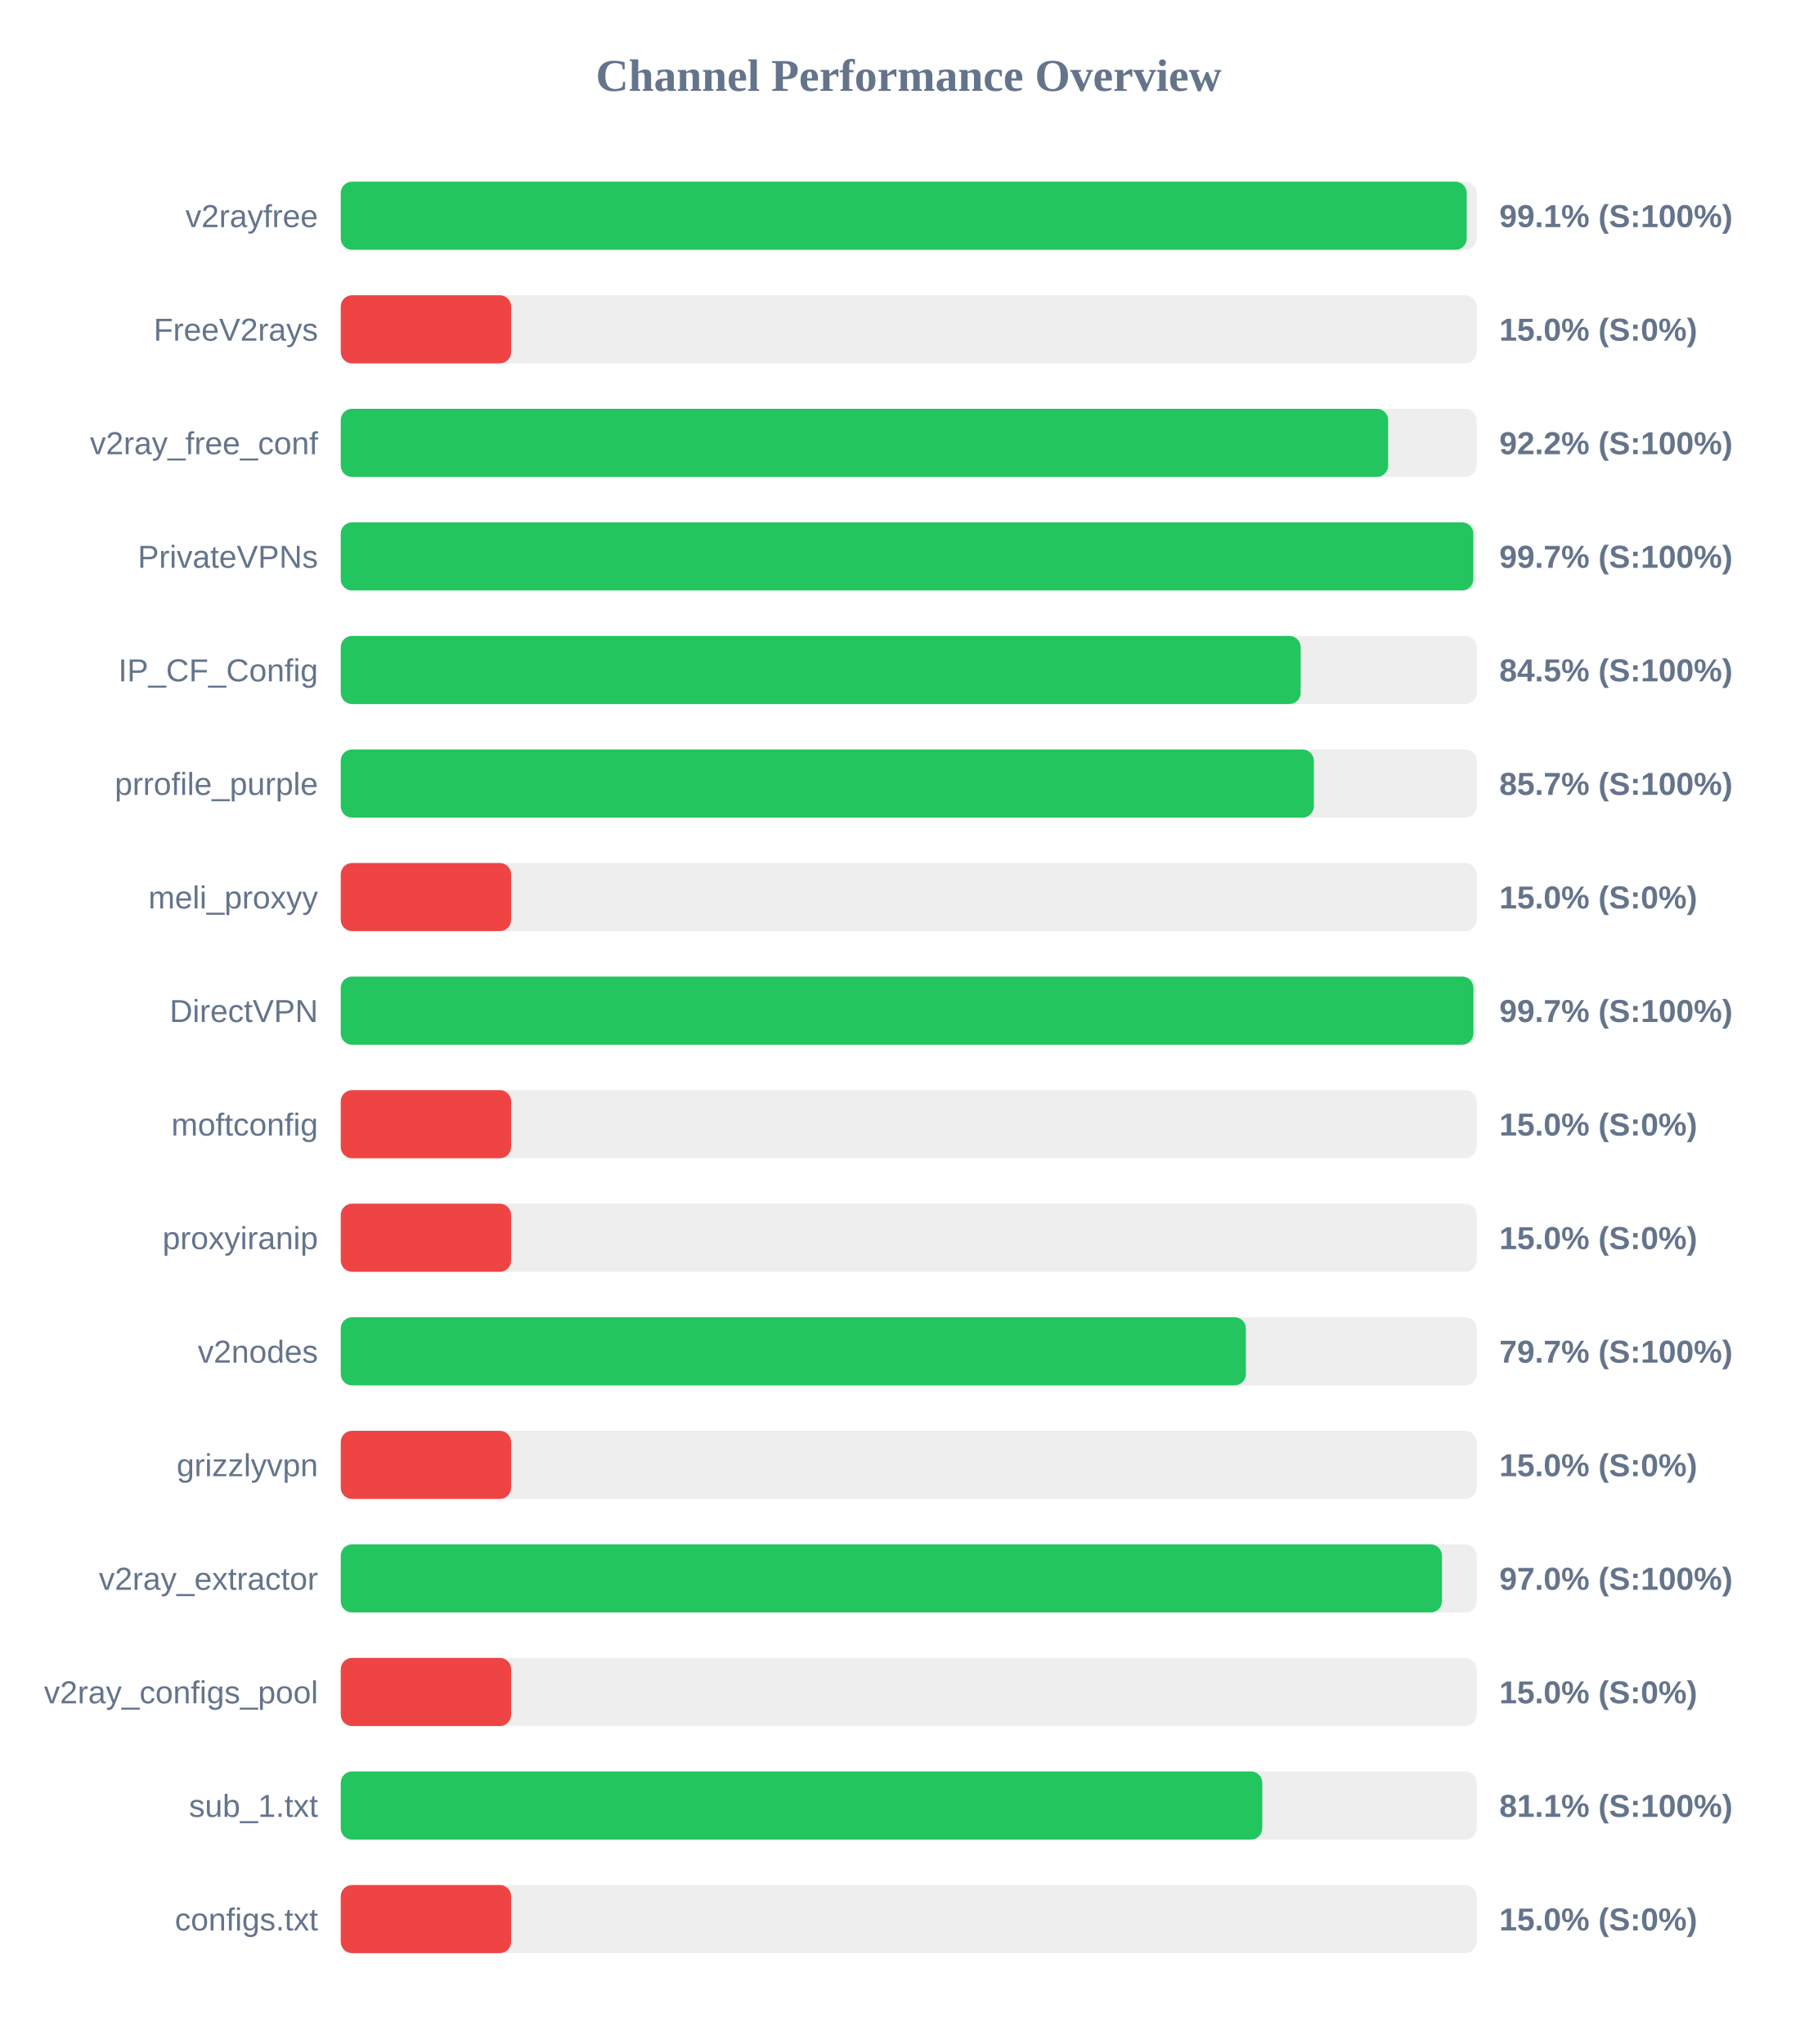
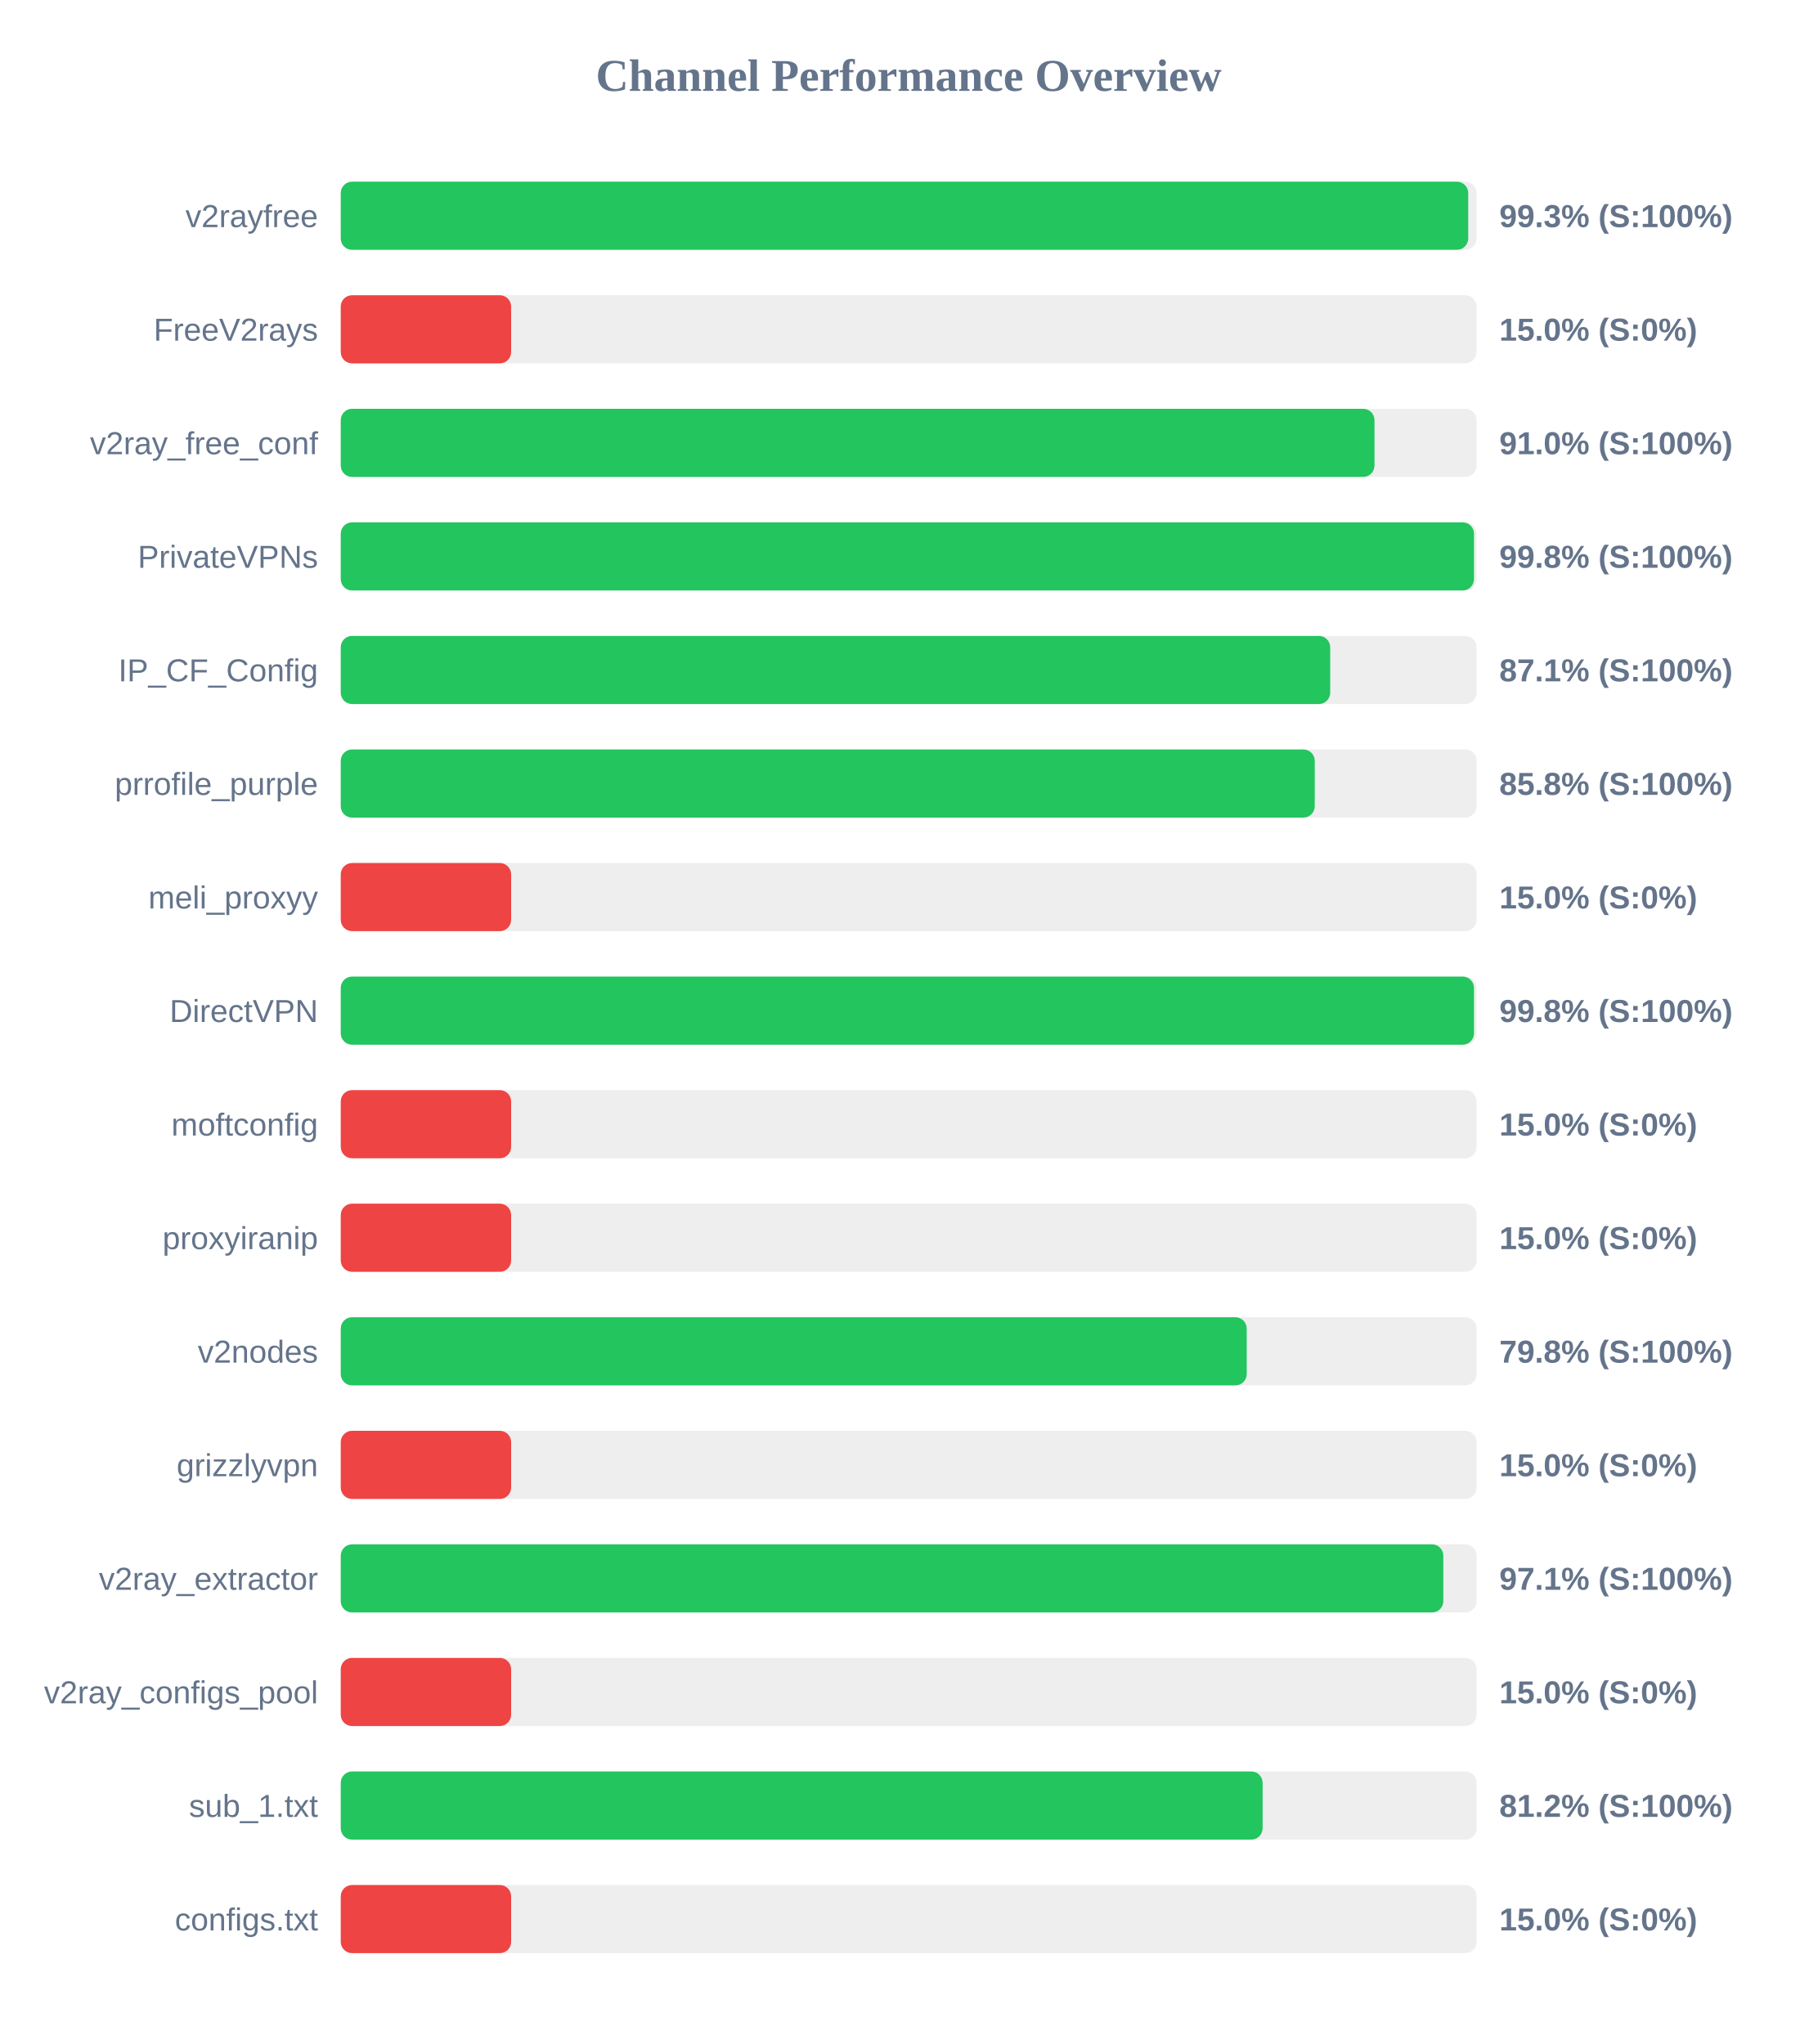
<svg xmlns="http://www.w3.org/2000/svg" width="800" height="900" version="1.1">
  <style>
        .row { font: 14px Arial; fill: #64748b; }
        .score { font: bold 14px Arial; fill: #64748b; }
    </style>
  <text x="400" y="40" text-anchor="middle" font-size="20px" font-weight="bold" fill="#64748b">Channel Performance Overview</text>
  <rect x="150" y="80" width="500" height="30" fill="#eee" rx="5" />
-   <rect x="150" y="80" width="495.65" height="30" fill="#22c55e" rx="5" />
+   <rect x="150" y="80" width="496.3" height="30" fill="#22c55e" rx="5" />
  <text x="140" y="100" text-anchor="end" class="row">v2rayfree</text>
-   <text x="660" y="100" text-anchor="start" class="score">99.1% (S:100%)</text>
+   <text x="660" y="100" text-anchor="start" class="score">99.3% (S:100%)</text>
  <rect x="150" y="130" width="500" height="30" fill="#eee" rx="5" />
  <rect x="150" y="130" width="75.0" height="30" fill="#ef4444" rx="5" />
  <text x="140" y="150" text-anchor="end" class="row">FreeV2rays</text>
  <text x="660" y="150" text-anchor="start" class="score">15.0% (S:0%)</text>
  <rect x="150" y="180" width="500" height="30" fill="#eee" rx="5" />
-   <rect x="150" y="180" width="461.05" height="30" fill="#22c55e" rx="5" />
+   <rect x="150" y="180" width="455.05" height="30" fill="#22c55e" rx="5" />
  <text x="140" y="200" text-anchor="end" class="row">v2ray_free_conf</text>
-   <text x="660" y="200" text-anchor="start" class="score">92.2% (S:100%)</text>
+   <text x="660" y="200" text-anchor="start" class="score">91.0% (S:100%)</text>
  <rect x="150" y="230" width="500" height="30" fill="#eee" rx="5" />
-   <rect x="150" y="230" width="498.55" height="30" fill="#22c55e" rx="5" />
+   <rect x="150" y="230" width="498.85" height="30" fill="#22c55e" rx="5" />
  <text x="140" y="250" text-anchor="end" class="row">PrivateVPNs</text>
-   <text x="660" y="250" text-anchor="start" class="score">99.7% (S:100%)</text>
+   <text x="660" y="250" text-anchor="start" class="score">99.8% (S:100%)</text>
  <rect x="150" y="280" width="500" height="30" fill="#eee" rx="5" />
-   <rect x="150" y="280" width="422.55" height="30" fill="#22c55e" rx="5" />
+   <rect x="150" y="280" width="435.55" height="30" fill="#22c55e" rx="5" />
  <text x="140" y="300" text-anchor="end" class="row">IP_CF_Config</text>
-   <text x="660" y="300" text-anchor="start" class="score">84.5% (S:100%)</text>
+   <text x="660" y="300" text-anchor="start" class="score">87.1% (S:100%)</text>
  <rect x="150" y="330" width="500" height="30" fill="#eee" rx="5" />
-   <rect x="150" y="330" width="428.35" height="30" fill="#22c55e" rx="5" />
+   <rect x="150" y="330" width="428.75" height="30" fill="#22c55e" rx="5" />
  <text x="140" y="350" text-anchor="end" class="row">prrofile_purple</text>
-   <text x="660" y="350" text-anchor="start" class="score">85.7% (S:100%)</text>
+   <text x="660" y="350" text-anchor="start" class="score">85.8% (S:100%)</text>
  <rect x="150" y="380" width="500" height="30" fill="#eee" rx="5" />
  <rect x="150" y="380" width="75.0" height="30" fill="#ef4444" rx="5" />
  <text x="140" y="400" text-anchor="end" class="row">meli_proxyy</text>
  <text x="660" y="400" text-anchor="start" class="score">15.0% (S:0%)</text>
  <rect x="150" y="430" width="500" height="30" fill="#eee" rx="5" />
-   <rect x="150" y="430" width="498.6" height="30" fill="#22c55e" rx="5" />
+   <rect x="150" y="430" width="498.85" height="30" fill="#22c55e" rx="5" />
  <text x="140" y="450" text-anchor="end" class="row">DirectVPN</text>
-   <text x="660" y="450" text-anchor="start" class="score">99.7% (S:100%)</text>
+   <text x="660" y="450" text-anchor="start" class="score">99.8% (S:100%)</text>
  <rect x="150" y="480" width="500" height="30" fill="#eee" rx="5" />
  <rect x="150" y="480" width="75.0" height="30" fill="#ef4444" rx="5" />
  <text x="140" y="500" text-anchor="end" class="row">moftconfig</text>
  <text x="660" y="500" text-anchor="start" class="score">15.0% (S:0%)</text>
  <rect x="150" y="530" width="500" height="30" fill="#eee" rx="5" />
  <rect x="150" y="530" width="75.0" height="30" fill="#ef4444" rx="5" />
  <text x="140" y="550" text-anchor="end" class="row">proxyiranip</text>
  <text x="660" y="550" text-anchor="start" class="score">15.0% (S:0%)</text>
  <rect x="150" y="580" width="500" height="30" fill="#eee" rx="5" />
-   <rect x="150" y="580" width="398.45" height="30" fill="#22c55e" rx="5" />
+   <rect x="150" y="580" width="398.8" height="30" fill="#22c55e" rx="5" />
  <text x="140" y="600" text-anchor="end" class="row">v2nodes</text>
-   <text x="660" y="600" text-anchor="start" class="score">79.7% (S:100%)</text>
+   <text x="660" y="600" text-anchor="start" class="score">79.8% (S:100%)</text>
  <rect x="150" y="630" width="500" height="30" fill="#eee" rx="5" />
  <rect x="150" y="630" width="75.0" height="30" fill="#ef4444" rx="5" />
  <text x="140" y="650" text-anchor="end" class="row">grizzlyvpn</text>
  <text x="660" y="650" text-anchor="start" class="score">15.0% (S:0%)</text>
  <rect x="150" y="680" width="500" height="30" fill="#eee" rx="5" />
-   <rect x="150" y="680" width="484.75" height="30" fill="#22c55e" rx="5" />
+   <rect x="150" y="680" width="485.35" height="30" fill="#22c55e" rx="5" />
  <text x="140" y="700" text-anchor="end" class="row">v2ray_extractor</text>
-   <text x="660" y="700" text-anchor="start" class="score">97.0% (S:100%)</text>
+   <text x="660" y="700" text-anchor="start" class="score">97.1% (S:100%)</text>
  <rect x="150" y="730" width="500" height="30" fill="#eee" rx="5" />
  <rect x="150" y="730" width="75.0" height="30" fill="#ef4444" rx="5" />
  <text x="140" y="750" text-anchor="end" class="row">v2ray_configs_pool</text>
  <text x="660" y="750" text-anchor="start" class="score">15.0% (S:0%)</text>
  <rect x="150" y="780" width="500" height="30" fill="#eee" rx="5" />
-   <rect x="150" y="780" width="405.65" height="30" fill="#22c55e" rx="5" />
+   <rect x="150" y="780" width="405.8" height="30" fill="#22c55e" rx="5" />
  <text x="140" y="800" text-anchor="end" class="row">sub_1.txt</text>
-   <text x="660" y="800" text-anchor="start" class="score">81.1% (S:100%)</text>
+   <text x="660" y="800" text-anchor="start" class="score">81.2% (S:100%)</text>
  <rect x="150" y="830" width="500" height="30" fill="#eee" rx="5" />
  <rect x="150" y="830" width="75.0" height="30" fill="#ef4444" rx="5" />
  <text x="140" y="850" text-anchor="end" class="row">configs.txt</text>
  <text x="660" y="850" text-anchor="start" class="score">15.0% (S:0%)</text>
</svg>
